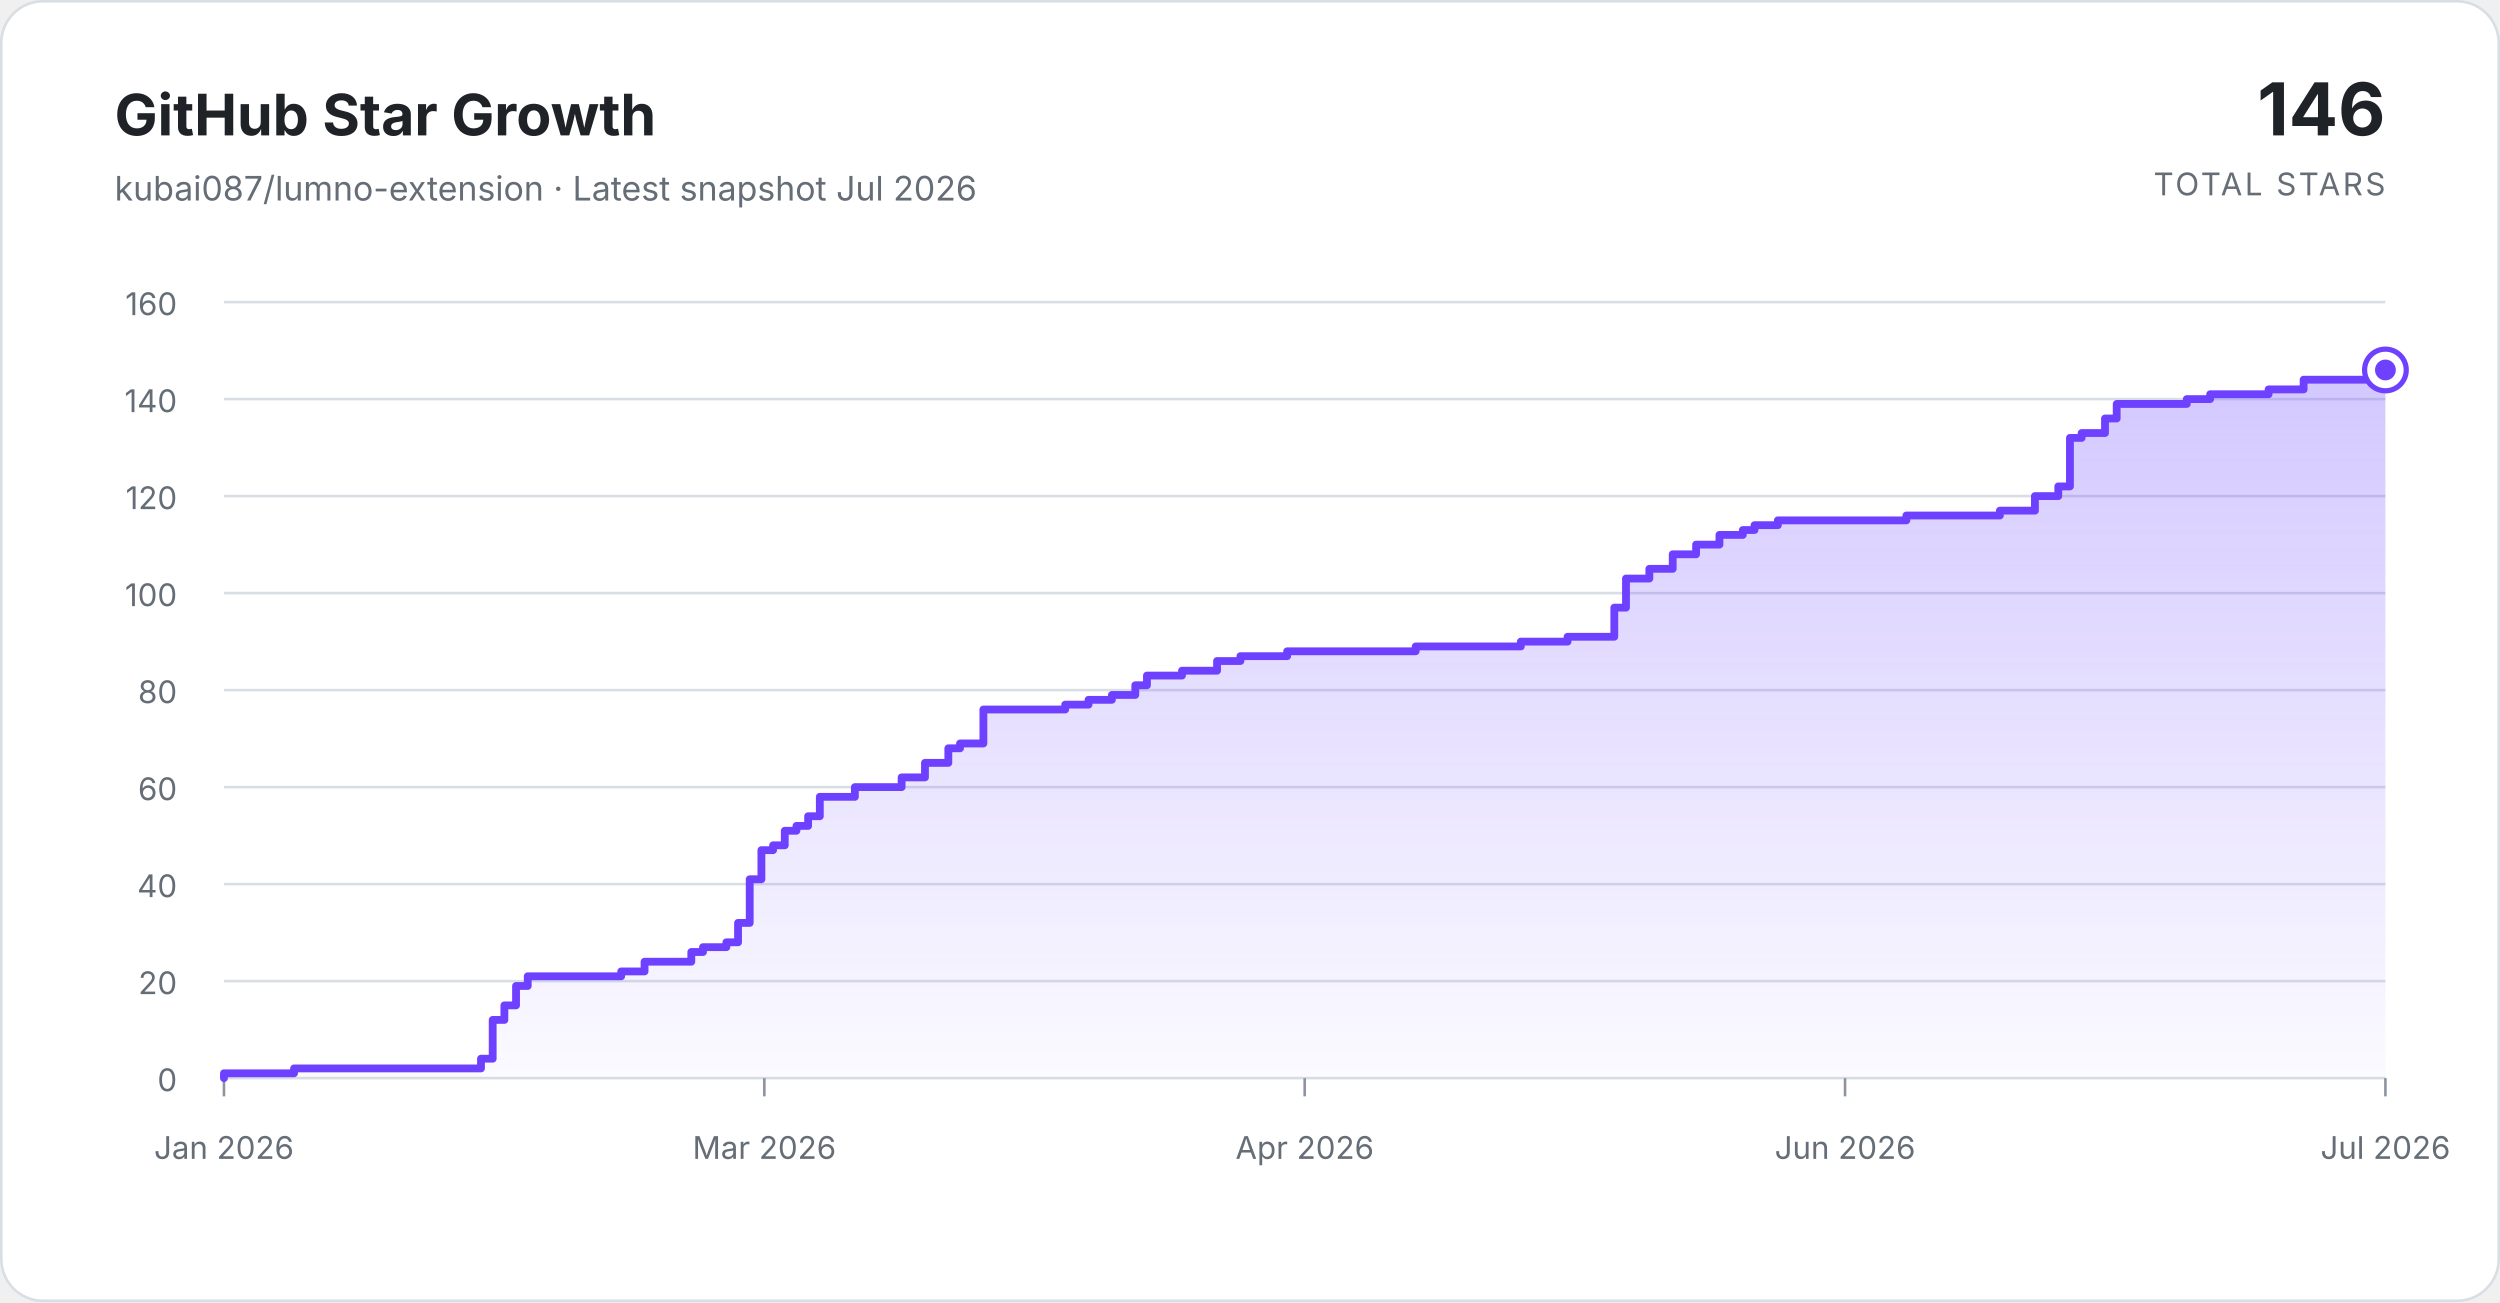
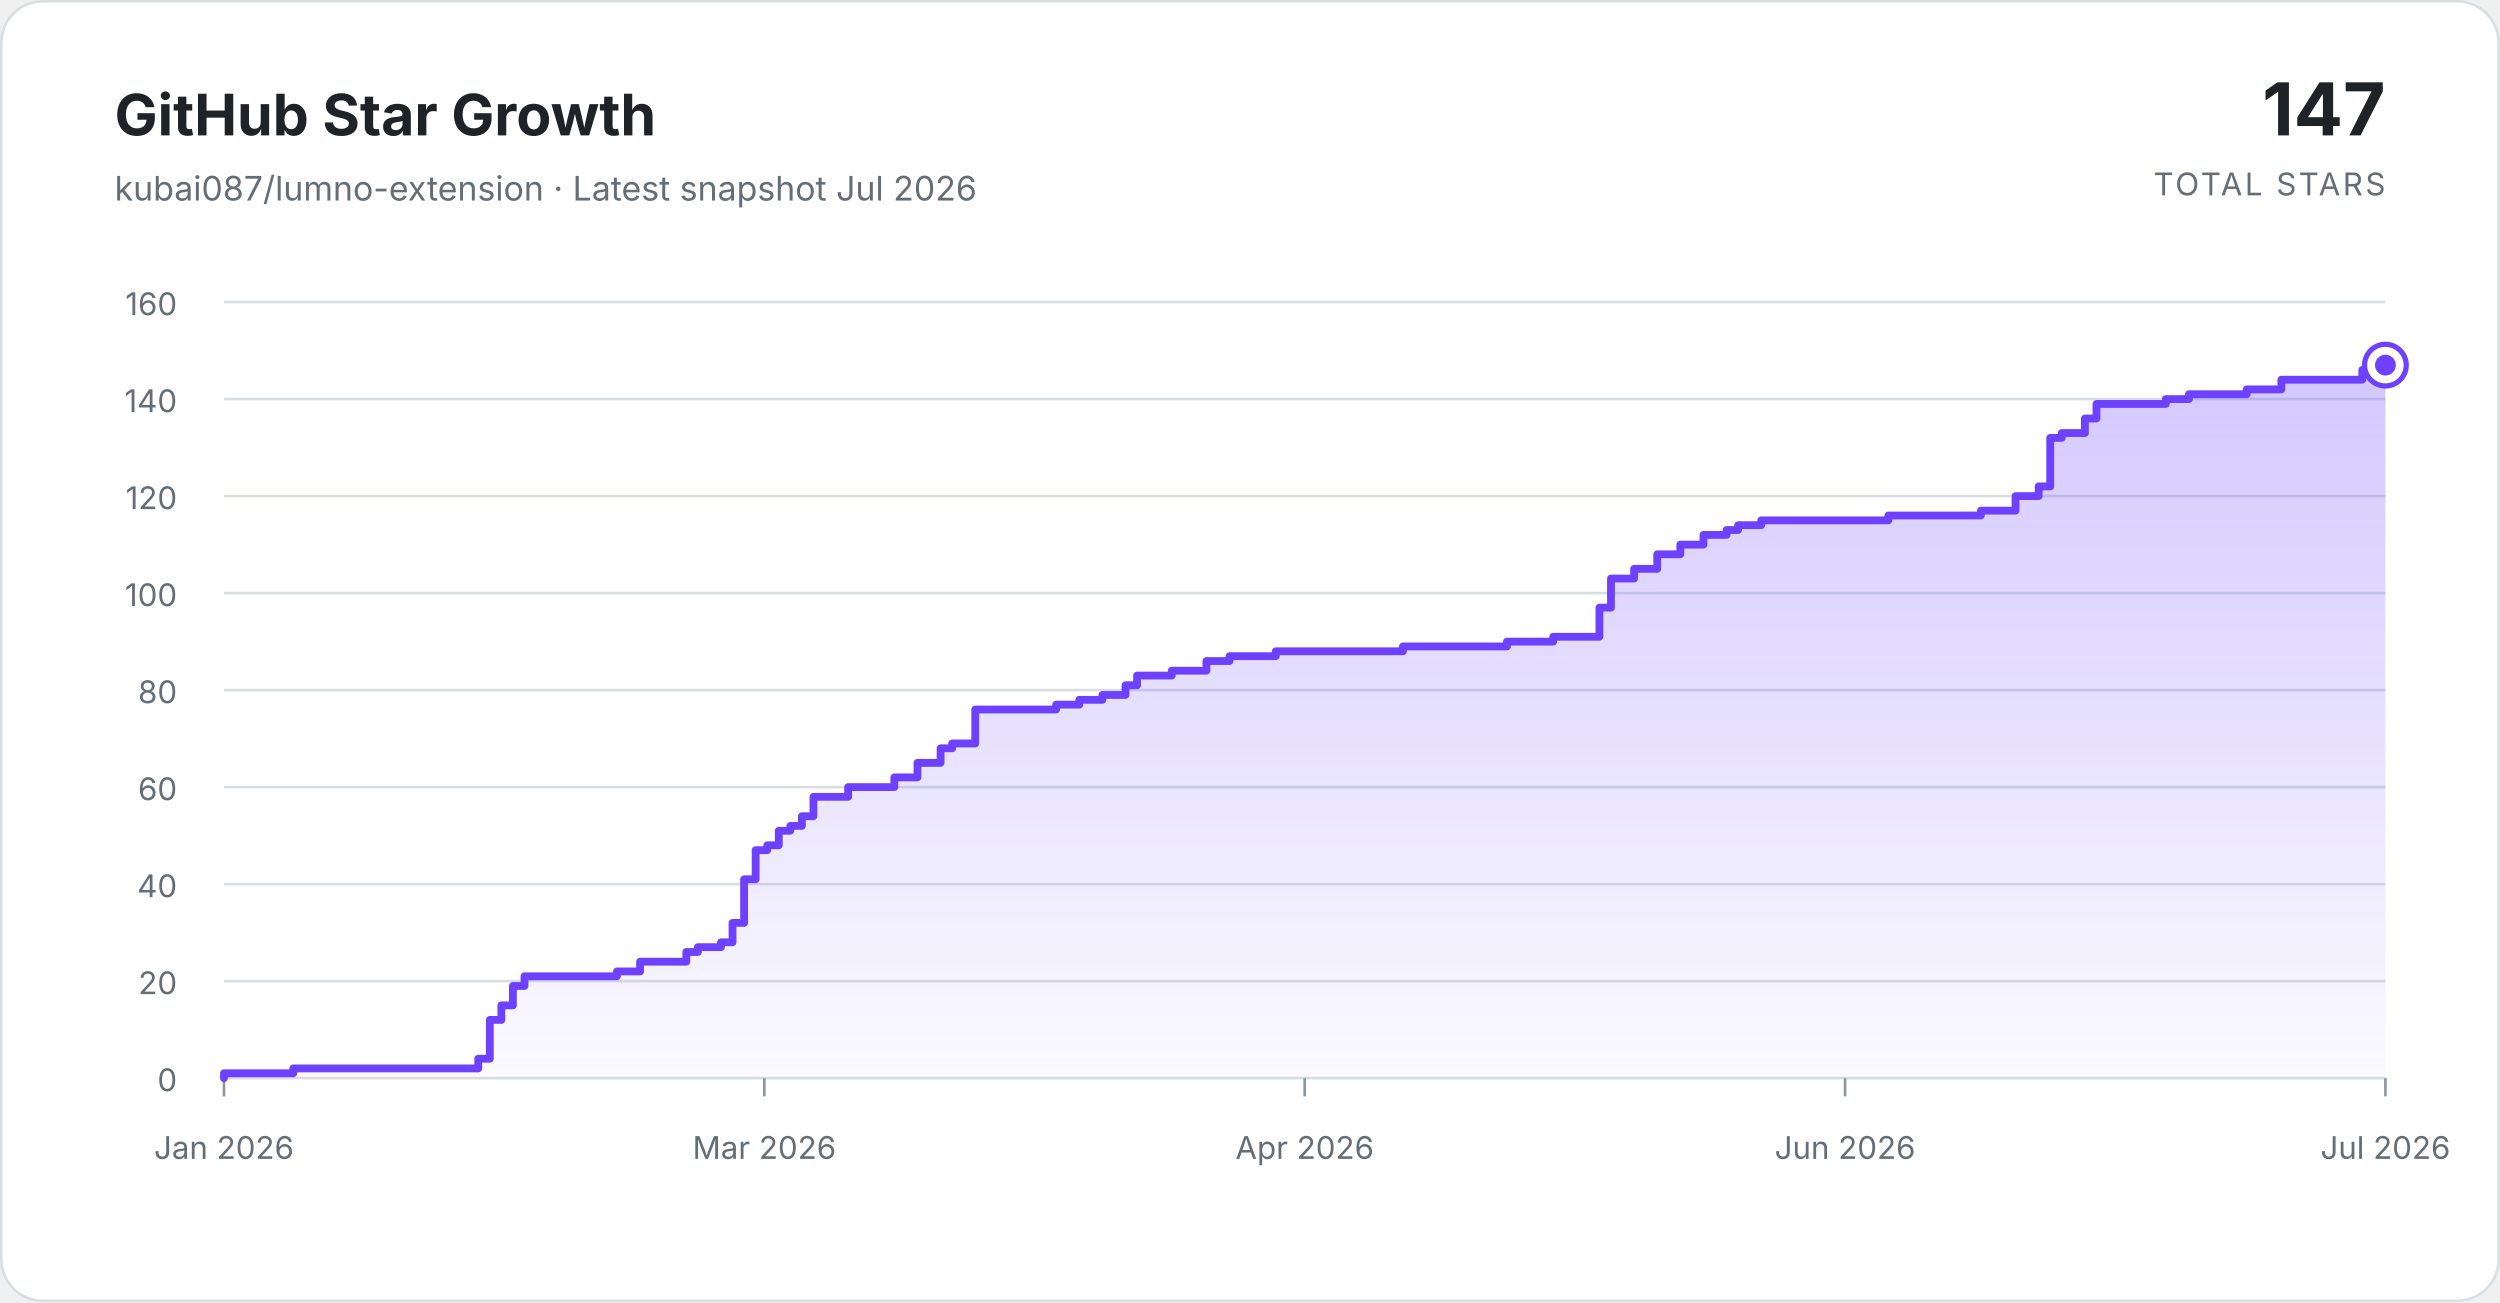
<svg xmlns="http://www.w3.org/2000/svg" width="960" height="500" viewBox="0 0 960 500" role="img" aria-labelledby="title description">
  <defs>
    <linearGradient id="area-gradient" x1="0" y1="0" x2="0" y2="1">
      <stop offset="0%" stop-color="#7c5cff" stop-opacity="0.34" />
      <stop offset="100%" stop-color="#7c5cff" stop-opacity="0.03" />
    </linearGradient>
  </defs>
  <style>
    .background { fill: #ffffff; stroke: #d8dee4; }
    .title { fill: #1f2328; font: 700 22px ui-sans-serif, -apple-system, BlinkMacSystemFont, "Segoe UI", sans-serif; }
    .subtitle { fill: #656d76; font: 13px ui-sans-serif, -apple-system, BlinkMacSystemFont, "Segoe UI", sans-serif; }
    .total { fill: #1f2328; font: 700 28px ui-sans-serif, -apple-system, BlinkMacSystemFont, "Segoe UI", sans-serif; }
    .total-label { fill: #656d76; font: 12px ui-sans-serif, -apple-system, BlinkMacSystemFont, "Segoe UI", sans-serif; letter-spacing: 0.08em; }
    .grid { stroke: #d8dee4; stroke-width: 1; }
    .tick { stroke: #8c959f; stroke-width: 1; }
    .axis-label { fill: #656d76; font: 12px ui-sans-serif, -apple-system, BlinkMacSystemFont, "Segoe UI", sans-serif; }
    .area { fill: url(#area-gradient); }
    .line { fill: none; stroke: #6e40ff; stroke-linecap: round; stroke-linejoin: round; stroke-width: 3; }
    .marker-ring { fill: #ffffff; stroke: #6e40ff; stroke-width: 2; }
    .marker { fill: #6e40ff; }
  </style>
  <rect class="background" x="0.5" y="0.5" width="959" height="499" rx="16" />
  <text class="title" x="44" y="52">GitHub Star Growth</text>
  <text class="subtitle" x="44" y="77">kubai087/lumno-extension · Latest snapshot Jul 2026</text>
-   <text class="total" x="916" y="52" text-anchor="end">146</text>
+   <text class="total" x="916" y="52" text-anchor="end">147</text>
  <text class="total-label" x="916" y="75" text-anchor="end">TOTAL STARS</text>
  <line class="grid" x1="86" y1="414.00" x2="916" y2="414.00" />
  <text class="axis-label" x="68" y="419" text-anchor="end">0</text>
  <line class="grid" x1="86" y1="376.75" x2="916" y2="376.75" />
  <text class="axis-label" x="68" y="381.75" text-anchor="end">20</text>
  <line class="grid" x1="86" y1="339.50" x2="916" y2="339.50" />
  <text class="axis-label" x="68" y="344.5" text-anchor="end">40</text>
  <line class="grid" x1="86" y1="302.25" x2="916" y2="302.25" />
  <text class="axis-label" x="68" y="307.25" text-anchor="end">60</text>
  <line class="grid" x1="86" y1="265.00" x2="916" y2="265.00" />
  <text class="axis-label" x="68" y="270" text-anchor="end">80</text>
  <line class="grid" x1="86" y1="227.75" x2="916" y2="227.75" />
  <text class="axis-label" x="68" y="232.75" text-anchor="end">100</text>
  <line class="grid" x1="86" y1="190.50" x2="916" y2="190.50" />
  <text class="axis-label" x="68" y="195.5" text-anchor="end">120</text>
  <line class="grid" x1="86" y1="153.25" x2="916" y2="153.25" />
  <text class="axis-label" x="68" y="158.25" text-anchor="end">140</text>
  <line class="grid" x1="86" y1="116.00" x2="916" y2="116.00" />
  <text class="axis-label" x="68" y="121" text-anchor="end">160</text>
  <line class="tick" x1="86.00" y1="414" x2="86.00" y2="421" />
  <text class="axis-label" x="86.00" y="445" text-anchor="middle">Jan 2026</text>
  <line class="tick" x1="293.50" y1="414" x2="293.50" y2="421" />
  <text class="axis-label" x="293.50" y="445" text-anchor="middle">Mar 2026</text>
  <line class="tick" x1="501.00" y1="414" x2="501.00" y2="421" />
  <text class="axis-label" x="501.00" y="445" text-anchor="middle">Apr 2026</text>
  <line class="tick" x1="708.50" y1="414" x2="708.50" y2="421" />
  <text class="axis-label" x="708.50" y="445" text-anchor="middle">Jun 2026</text>
  <line class="tick" x1="916.00" y1="414" x2="916.00" y2="421" />
  <text class="axis-label" x="916.00" y="445" text-anchor="middle">Jul 2026</text>
-   <path class="area" d="M 86.00 414 L 86.00 412.14 L 112.92 412.14 L 112.92 410.27 L 184.70 410.27 L 184.70 406.55 L 189.19 406.55 L 189.19 391.65 L 193.68 391.65 L 193.68 386.06 L 198.16 386.06 L 198.16 378.61 L 202.65 378.61 L 202.65 374.89 L 238.54 374.89 L 238.54 373.02 L 247.51 373.02 L 247.51 369.30 L 265.46 369.30 L 265.46 365.57 L 269.95 365.57 L 269.95 363.71 L 278.92 363.71 L 278.92 361.85 L 283.41 361.85 L 283.41 354.40 L 287.89 354.40 L 287.89 337.64 L 292.38 337.64 L 292.38 326.46 L 296.86 326.46 L 296.86 324.60 L 301.35 324.60 L 301.35 319.01 L 305.84 319.01 L 305.84 317.15 L 310.32 317.15 L 310.32 313.43 L 314.81 313.43 L 314.81 305.98 L 328.27 305.98 L 328.27 302.25 L 346.22 302.25 L 346.22 298.52 L 355.19 298.52 L 355.19 292.94 L 364.16 292.94 L 364.16 287.35 L 368.65 287.35 L 368.65 285.49 L 377.62 285.49 L 377.62 272.45 L 409.03 272.45 L 409.03 270.59 L 418.00 270.59 L 418.00 268.73 L 426.97 268.73 L 426.97 266.86 L 435.95 266.86 L 435.95 263.14 L 440.43 263.14 L 440.43 259.41 L 453.89 259.41 L 453.89 257.55 L 467.35 257.55 L 467.35 253.83 L 476.32 253.83 L 476.32 251.96 L 494.27 251.96 L 494.27 250.10 L 543.62 250.10 L 543.62 248.24 L 584.00 248.24 L 584.00 246.38 L 601.95 246.38 L 601.95 244.51 L 619.89 244.51 L 619.89 233.34 L 624.38 233.34 L 624.38 222.16 L 633.35 222.16 L 633.35 218.44 L 642.32 218.44 L 642.32 212.85 L 651.30 212.85 L 651.30 209.13 L 660.27 209.13 L 660.27 205.40 L 669.24 205.40 L 669.24 203.54 L 673.73 203.54 L 673.73 201.67 L 682.70 201.67 L 682.70 199.81 L 732.05 199.81 L 732.05 197.95 L 767.95 197.95 L 767.95 196.09 L 781.41 196.09 L 781.41 190.50 L 790.38 190.50 L 790.38 186.78 L 794.86 186.78 L 794.86 168.15 L 799.35 168.15 L 799.35 166.29 L 808.32 166.29 L 808.32 160.70 L 812.81 160.70 L 812.81 155.11 L 839.73 155.11 L 839.73 153.25 L 848.70 153.25 L 848.70 151.39 L 871.14 151.39 L 871.14 149.53 L 884.59 149.53 L 884.59 145.80 L 916.00 145.80 L 916.00 142.07 L 916.00 414 Z" />
-   <path class="line" d="M 86.00 414 L 86.00 412.14 L 112.92 412.14 L 112.92 410.27 L 184.70 410.27 L 184.70 406.55 L 189.19 406.55 L 189.19 391.65 L 193.68 391.65 L 193.68 386.06 L 198.16 386.06 L 198.16 378.61 L 202.65 378.61 L 202.65 374.89 L 238.54 374.89 L 238.54 373.02 L 247.51 373.02 L 247.51 369.30 L 265.46 369.30 L 265.46 365.57 L 269.95 365.57 L 269.95 363.71 L 278.92 363.71 L 278.92 361.85 L 283.41 361.85 L 283.41 354.40 L 287.89 354.40 L 287.89 337.64 L 292.38 337.64 L 292.38 326.46 L 296.86 326.46 L 296.86 324.60 L 301.35 324.60 L 301.35 319.01 L 305.84 319.01 L 305.84 317.15 L 310.32 317.15 L 310.32 313.43 L 314.81 313.43 L 314.81 305.98 L 328.27 305.98 L 328.27 302.25 L 346.22 302.25 L 346.22 298.52 L 355.19 298.52 L 355.19 292.94 L 364.16 292.94 L 364.16 287.35 L 368.65 287.35 L 368.65 285.49 L 377.62 285.49 L 377.62 272.45 L 409.03 272.45 L 409.03 270.59 L 418.00 270.59 L 418.00 268.73 L 426.97 268.73 L 426.97 266.86 L 435.95 266.86 L 435.95 263.14 L 440.43 263.14 L 440.43 259.41 L 453.89 259.41 L 453.89 257.55 L 467.35 257.55 L 467.35 253.83 L 476.32 253.83 L 476.32 251.96 L 494.27 251.96 L 494.27 250.10 L 543.62 250.10 L 543.62 248.24 L 584.00 248.24 L 584.00 246.38 L 601.95 246.38 L 601.95 244.51 L 619.89 244.51 L 619.89 233.34 L 624.38 233.34 L 624.38 222.16 L 633.35 222.16 L 633.35 218.44 L 642.32 218.44 L 642.32 212.85 L 651.30 212.85 L 651.30 209.13 L 660.27 209.13 L 660.27 205.40 L 669.24 205.40 L 669.24 203.54 L 673.73 203.54 L 673.73 201.67 L 682.70 201.67 L 682.70 199.81 L 732.05 199.81 L 732.05 197.95 L 767.95 197.95 L 767.95 196.09 L 781.41 196.09 L 781.41 190.50 L 790.38 190.50 L 790.38 186.78 L 794.86 186.78 L 794.86 168.15 L 799.35 168.15 L 799.35 166.29 L 808.32 166.29 L 808.32 160.70 L 812.81 160.70 L 812.81 155.11 L 839.73 155.11 L 839.73 153.25 L 848.70 153.25 L 848.70 151.39 L 871.14 151.39 L 871.14 149.53 L 884.59 149.53 L 884.59 145.80 L 916.00 145.80 L 916.00 142.07" />
-   <circle class="marker-ring" cx="916.00" cy="142.07" r="8" />
-   <circle class="marker" cx="916.00" cy="142.07" r="4" />
+   <path class="area" d="M 86.00 414 L 86.00 412.14 L 112.63 412.14 L 112.63 410.27 L 183.65 410.27 L 183.65 406.55 L 188.09 406.55 L 188.09 391.65 L 192.52 391.65 L 192.52 386.06 L 196.96 386.06 L 196.96 378.61 L 201.40 378.61 L 201.40 374.89 L 236.91 374.89 L 236.91 373.02 L 245.79 373.02 L 245.79 369.30 L 263.54 369.30 L 263.54 365.57 L 267.98 365.57 L 267.98 363.71 L 276.86 363.71 L 276.86 361.85 L 281.29 361.85 L 281.29 354.40 L 285.73 354.40 L 285.73 337.64 L 290.17 337.64 L 290.17 326.46 L 294.61 326.46 L 294.61 324.60 L 299.05 324.60 L 299.05 319.01 L 303.49 319.01 L 303.49 317.15 L 307.93 317.15 L 307.93 313.43 L 312.36 313.43 L 312.36 305.98 L 325.68 305.98 L 325.68 302.25 L 343.43 302.25 L 343.43 298.52 L 352.31 298.52 L 352.31 292.94 L 361.19 292.94 L 361.19 287.35 L 365.63 287.35 L 365.63 285.49 L 374.50 285.49 L 374.50 272.45 L 405.57 272.45 L 405.57 270.59 L 414.45 270.59 L 414.45 268.73 L 423.33 268.73 L 423.33 266.86 L 432.20 266.86 L 432.20 263.14 L 436.64 263.14 L 436.64 259.41 L 449.96 259.41 L 449.96 257.55 L 463.27 257.55 L 463.27 253.83 L 472.15 253.83 L 472.15 251.96 L 489.90 251.96 L 489.90 250.10 L 538.73 250.10 L 538.73 248.24 L 578.67 248.24 L 578.67 246.38 L 596.43 246.38 L 596.43 244.51 L 614.18 244.51 L 614.18 233.34 L 618.62 233.34 L 618.62 222.16 L 627.50 222.16 L 627.50 218.44 L 636.37 218.44 L 636.37 212.85 L 645.25 212.85 L 645.25 209.13 L 654.13 209.13 L 654.13 205.40 L 663.01 205.40 L 663.01 203.54 L 667.44 203.54 L 667.44 201.67 L 676.32 201.67 L 676.32 199.81 L 725.14 199.81 L 725.14 197.95 L 760.65 197.95 L 760.65 196.09 L 773.97 196.09 L 773.97 190.50 L 782.84 190.50 L 782.84 186.78 L 787.28 186.78 L 787.28 168.15 L 791.72 168.15 L 791.72 166.29 L 800.60 166.29 L 800.60 160.70 L 805.04 160.70 L 805.04 155.11 L 831.67 155.11 L 831.67 153.25 L 840.55 153.25 L 840.55 151.39 L 862.74 151.39 L 862.74 149.53 L 876.05 149.53 L 876.05 145.80 L 907.12 145.80 L 907.12 142.07 L 916.00 142.07 L 916.00 140.21 L 916.00 414 Z" />
+   <path class="line" d="M 86.00 414 L 86.00 412.14 L 112.63 412.14 L 112.63 410.27 L 183.65 410.27 L 183.65 406.55 L 188.09 406.55 L 188.09 391.65 L 192.52 391.65 L 192.52 386.06 L 196.96 386.06 L 196.96 378.61 L 201.40 378.61 L 201.40 374.89 L 236.91 374.89 L 236.91 373.02 L 245.79 373.02 L 245.79 369.30 L 263.54 369.30 L 263.54 365.57 L 267.98 365.57 L 267.98 363.71 L 276.86 363.71 L 276.86 361.85 L 281.29 361.85 L 281.29 354.40 L 285.73 354.40 L 285.73 337.64 L 290.17 337.64 L 290.17 326.46 L 294.61 326.46 L 294.61 324.60 L 299.05 324.60 L 299.05 319.01 L 303.49 319.01 L 303.49 317.15 L 307.93 317.15 L 307.93 313.43 L 312.36 313.43 L 312.36 305.98 L 325.68 305.98 L 325.68 302.25 L 343.43 302.25 L 343.43 298.52 L 352.31 298.52 L 352.31 292.94 L 361.19 292.94 L 361.19 287.35 L 365.63 287.35 L 365.63 285.49 L 374.50 285.49 L 374.50 272.45 L 405.57 272.45 L 405.57 270.59 L 414.45 270.59 L 414.45 268.73 L 423.33 268.73 L 423.33 266.86 L 432.20 266.86 L 432.20 263.14 L 436.64 263.14 L 436.64 259.41 L 449.96 259.41 L 449.96 257.55 L 463.27 257.55 L 463.27 253.83 L 472.15 253.83 L 472.15 251.96 L 489.90 251.96 L 489.90 250.10 L 538.73 250.10 L 538.73 248.24 L 578.67 248.24 L 578.67 246.38 L 596.43 246.38 L 596.43 244.51 L 614.18 244.51 L 614.18 233.34 L 618.62 233.34 L 618.62 222.16 L 627.50 222.16 L 627.50 218.44 L 636.37 218.44 L 636.37 212.85 L 645.25 212.85 L 645.25 209.13 L 654.13 209.13 L 654.13 205.40 L 663.01 205.40 L 663.01 203.54 L 667.44 203.54 L 667.44 201.67 L 676.32 201.67 L 676.32 199.81 L 725.14 199.81 L 725.14 197.95 L 760.65 197.95 L 760.65 196.09 L 773.97 196.09 L 773.97 190.50 L 782.84 190.50 L 782.84 186.78 L 787.28 186.78 L 787.28 168.15 L 791.72 168.15 L 791.72 166.29 L 800.60 166.29 L 800.60 160.70 L 805.04 160.70 L 805.04 155.11 L 831.67 155.11 L 831.67 153.25 L 840.55 153.25 L 840.55 151.39 L 862.74 151.39 L 862.74 149.53 L 876.05 149.53 L 876.05 145.80 L 907.12 145.80 L 907.12 142.07 L 916.00 142.07 L 916.00 140.21" />
+   <circle class="marker-ring" cx="916.00" cy="140.21" r="8" />
+   <circle class="marker" cx="916.00" cy="140.21" r="4" />
</svg>
